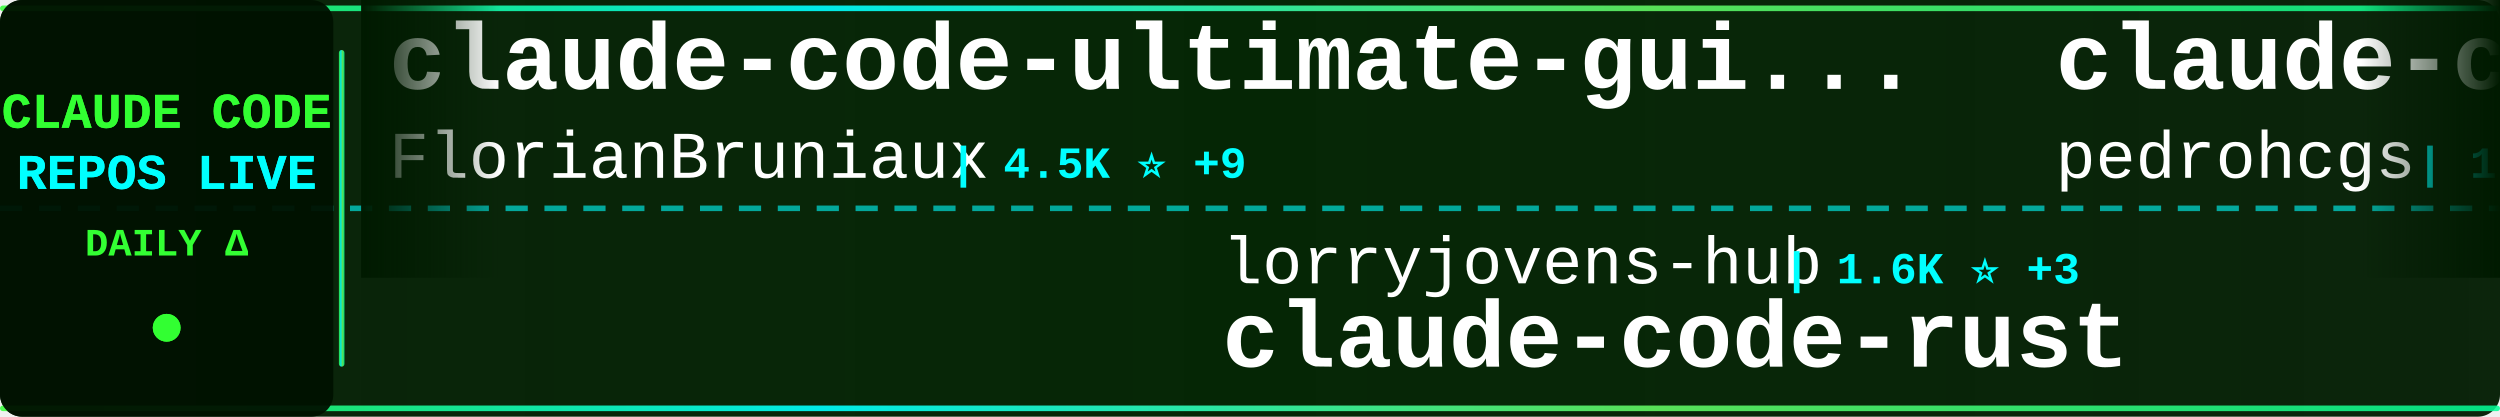
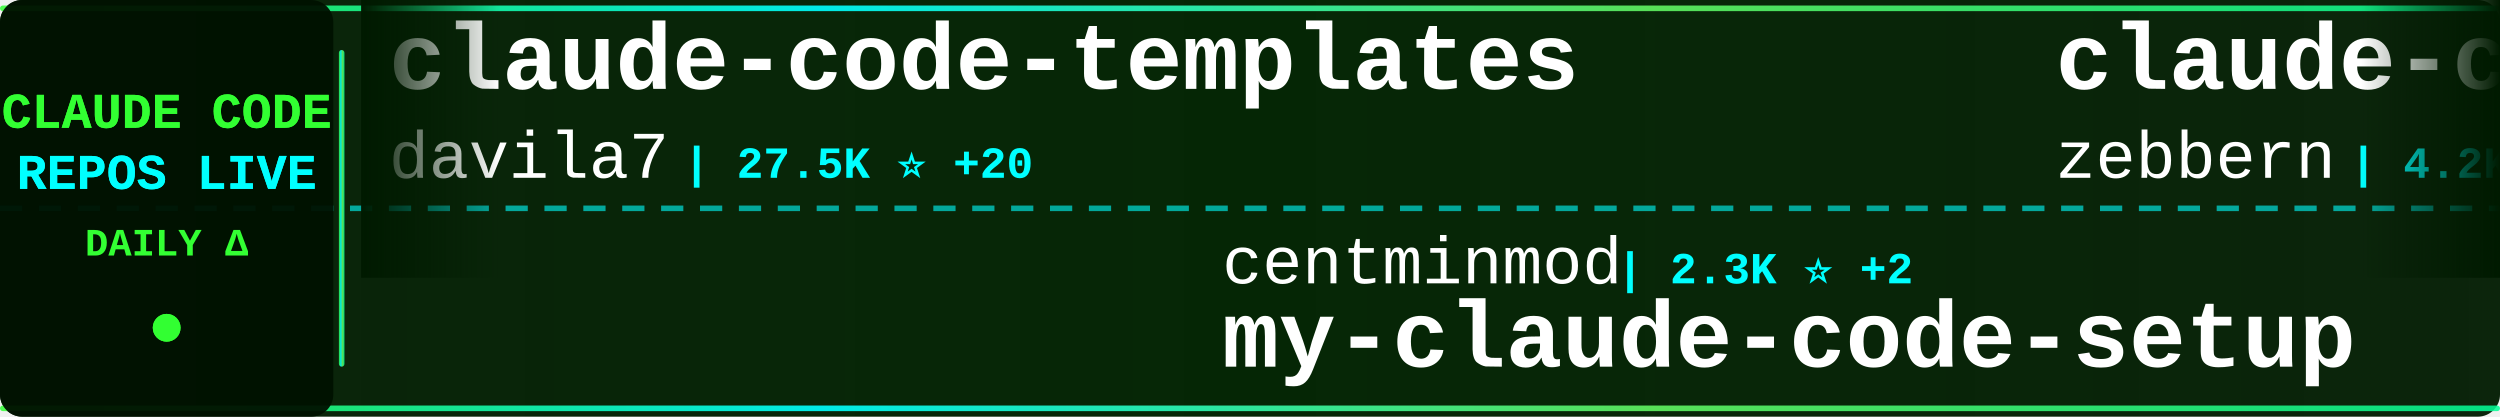
<svg xmlns="http://www.w3.org/2000/svg" width="900" height="150">
  <defs>
    <linearGradient id="tickerBg" x1="0%" y1="0%" x2="100%" y2="0%">
      <stop offset="0%" style="stop-color:#001a00;stop-opacity:0.95" />
      <stop offset="50%" style="stop-color:#002200;stop-opacity:0.98" />
      <stop offset="100%" style="stop-color:#001a00;stop-opacity:0.95" />
    </linearGradient>
    <linearGradient id="borderGrad" x1="0%" y1="0%" x2="100%" y2="0%">
      <stop offset="0%" style="stop-color:#33ff33;stop-opacity:0.85">
        <animate attributeName="stop-opacity" values="0.85;1;0.85" dur="2s" repeatCount="indefinite" />
      </stop>
      <stop offset="33%" style="stop-color:#00ffff;stop-opacity:0.9">
        <animate attributeName="stop-opacity" values="0.9;1;0.9" dur="2.2s" repeatCount="indefinite" />
      </stop>
      <stop offset="66%" style="stop-color:#66ff66;stop-opacity:0.85">
        <animate attributeName="stop-opacity" values="0.85;1;0.85" dur="1.8s" repeatCount="indefinite" />
      </stop>
      <stop offset="100%" style="stop-color:#00ff99;stop-opacity:0.85">
        <animate attributeName="stop-opacity" values="0.85;1;0.85" dur="2s" repeatCount="indefinite" />
      </stop>
    </linearGradient>
    <filter id="textGlow">
      <feGaussianBlur stdDeviation="0.1" result="coloredBlur" />
      <feMerge>
        <feMergeNode in="coloredBlur" />
        <feMergeNode in="SourceGraphic" />
      </feMerge>
    </filter>
    <filter id="metricGlow">
      <feGaussianBlur stdDeviation="0.2" result="coloredBlur" />
      <feMerge>
        <feMergeNode in="coloredBlur" />
        <feMergeNode in="SourceGraphic" />
      </feMerge>
    </filter>
    <linearGradient id="leftFade" x1="0%" y1="0%" x2="100%" y2="0%">
      <stop offset="0%" style="stop-color:#001a00;stop-opacity:1" />
      <stop offset="100%" style="stop-color:#001a00;stop-opacity:0" />
    </linearGradient>
    <linearGradient id="rightFade" x1="0%" y1="0%" x2="100%" y2="0%">
      <stop offset="0%" style="stop-color:#001a00;stop-opacity:0" />
      <stop offset="100%" style="stop-color:#001a00;stop-opacity:1" />
    </linearGradient>
  </defs>
  <rect width="900" height="150" fill="url(#tickerBg)" rx="8" />
  <rect x="0" y="2" width="900" height="2" fill="url(#borderGrad)" rx="1" />
  <rect x="0" y="146" width="900" height="2" fill="url(#borderGrad)" rx="1" />
  <line x1="0" y1="75" x2="900" y2="75" stroke="#00ffff" stroke-width="2" stroke-dasharray="8 6" opacity="0.6" />
  <rect x="0" y="0" width="120" height="150" fill="#001100" opacity="0.95" rx="8" />
  <text x="60" y="46" font-family="'Courier New', monospace" font-size="18" font-weight="bold" fill="#33ff33" text-anchor="middle" filter="url(#textGlow)">
    CLAUDE CODE
  </text>
  <text x="60" y="68" font-family="'Courier New', monospace" font-size="18" font-weight="bold" fill="#00ffff" text-anchor="middle" filter="url(#textGlow)">
    REPOS LIVE
  </text>
  <text x="60" y="92" font-family="'Courier New', monospace" font-size="14" font-weight="bold" fill="#33ff33" text-anchor="middle">
    DAILY Δ
  </text>
  <circle cx="60" cy="118" r="5" fill="#33ff33" filter="url(#metricGlow)">
    <animate attributeName="r" values="4;6;4" dur="1.5s" repeatCount="indefinite" />
    <animate attributeName="opacity" values="0.6;1;0.6" dur="1.5s" repeatCount="indefinite" />
  </circle>
  <rect x="122" y="18" width="2" height="114" fill="url(#borderGrad)" rx="1" />
  <clipPath id="tickerClip">
    <rect x="130" y="0" width="770" height="150" />
  </clipPath>
  <g clip-path="url(#tickerClip)">
    <g id="tickerItems">
      <animateTransform attributeName="transform" attributeType="XML" type="translate" from="0 0" to="-3000 0" dur="54s" repeatCount="indefinite" />
      <g transform="translate(0, 0)">
+         <text x="140" y="32" font-family="'Courier New', monospace" font-size="34" font-weight="bold" fill="#ffffff">claude-code-templates</text>
+         <text x="140" y="64" font-family="'Courier New', monospace" font-size="24" font-weight="normal" fill="#ffffff" opacity="1.0">davila7</text>
+         <text x="246" y="64" font-family="'Courier New', monospace" font-size="16" font-weight="bold" fill="#00ffff"> | 27.5K ⭐ +20</text>
+       </g>
+       <g transform="translate(300, 0)">
+         <text x="140" y="102" font-family="'Courier New', monospace" font-size="24" font-weight="normal" fill="#ffffff" opacity="1.0">centminmod</text>
+         <text x="282" y="102" font-family="'Courier New', monospace" font-size="16" font-weight="bold" fill="#00ffff"> | 2.3K ⭐ +2</text>
+         <text x="140" y="132" font-family="'Courier New', monospace" font-size="34" font-weight="bold" fill="#ffffff">my-claude-code-setup</text>
+       </g>
+       <g transform="translate(600, 0)">
+         <text x="140" y="32" font-family="'Courier New', monospace" font-size="34" font-weight="bold" fill="#ffffff">claude-code-guide</text>
+         <text x="140" y="64" font-family="'Courier New', monospace" font-size="24" font-weight="normal" fill="#ffffff" opacity="1.0">zebbern</text>
+         <text x="246" y="64" font-family="'Courier New', monospace" font-size="16" font-weight="bold" fill="#00ffff"> | 4.2K ⭐ +2</text>
+       </g>
+       <g transform="translate(900, 0)">
+         <text x="140" y="102" font-family="'Courier New', monospace" font-size="24" font-weight="normal" fill="#ffffff" opacity="1.0">hangsman</text>
+         <text x="258" y="102" font-family="'Courier New', monospace" font-size="16" font-weight="bold" fill="#00ffff"> | 780 ⭐</text>
+         <text x="140" y="132" font-family="'Courier New', monospace" font-size="34" font-weight="bold" fill="#ffffff">claude-code-source</text>
+       </g>
+       <g transform="translate(1200, 0)">
+         <text x="140" y="32" font-family="'Courier New', monospace" font-size="34" font-weight="bold" fill="#ffffff">ralph</text>
+         <text x="140" y="64" font-family="'Courier New', monospace" font-size="24" font-weight="normal" fill="#ffffff" opacity="1.0">snarktank</text>
+         <text x="270" y="64" font-family="'Courier New', monospace" font-size="16" font-weight="bold" fill="#00ffff"> | 19.4K ⭐ +54</text>
+       </g>
+       <g transform="translate(1500, 0)">
+         <text x="140" y="102" font-family="'Courier New', monospace" font-size="24" font-weight="normal" fill="#ffffff" opacity="1.0">ykdojo</text>
+         <text x="234" y="102" font-family="'Courier New', monospace" font-size="16" font-weight="bold" fill="#00ffff"> | 8.4K ⭐ +19</text>
+         <text x="140" y="132" font-family="'Courier New', monospace" font-size="34" font-weight="bold" fill="#ffffff">claude-code-tips</text>
+       </g>
+       <g transform="translate(1800, 0)">
        <text x="140" y="32" font-family="'Courier New', monospace" font-size="34" font-weight="bold" fill="#ffffff">claude-code-ultimate-gui...</text>
        <text x="140" y="64" font-family="'Courier New', monospace" font-size="24" font-weight="normal" fill="#ffffff" opacity="1.0">FlorianBruniaux</text>
-         <text x="342" y="64" font-family="'Courier New', monospace" font-size="16" font-weight="bold" fill="#00ffff"> | 4.5K ⭐ +9</text>
-       </g>
-       <g transform="translate(300, 0)">
-         <text x="140" y="102" font-family="'Courier New', monospace" font-size="24" font-weight="normal" fill="#ffffff" opacity="1.0">lorryjovens-hub</text>
-         <text x="342" y="102" font-family="'Courier New', monospace" font-size="16" font-weight="bold" fill="#00ffff"> | 1.6K ⭐ +3</text>
-         <text x="140" y="132" font-family="'Courier New', monospace" font-size="34" font-weight="bold" fill="#ffffff">claude-code-rust</text>
-       </g>
-       <g transform="translate(600, 0)">
-         <text x="140" y="32" font-family="'Courier New', monospace" font-size="34" font-weight="bold" fill="#ffffff">claude-code-my-workflow</text>
-         <text x="140" y="64" font-family="'Courier New', monospace" font-size="24" font-weight="normal" fill="#ffffff" opacity="1.0">pedrohcgs</text>
-         <text x="270" y="64" font-family="'Courier New', monospace" font-size="16" font-weight="bold" fill="#00ffff"> | 1.1K ⭐ +3</text>
-       </g>
-       <g transform="translate(900, 0)">
-         <text x="140" y="102" font-family="'Courier New', monospace" font-size="24" font-weight="normal" fill="#ffffff" opacity="1.0">ChrisWiles</text>
-         <text x="282" y="102" font-family="'Courier New', monospace" font-size="16" font-weight="bold" fill="#00ffff"> | 5.9K ⭐ +2</text>
-         <text x="140" y="132" font-family="'Courier New', monospace" font-size="34" font-weight="bold" fill="#ffffff">claude-code-showcase</text>
-       </g>
-       <g transform="translate(1200, 0)">
-         <text x="140" y="32" font-family="'Courier New', monospace" font-size="34" font-weight="bold" fill="#ffffff">claude-code-prompts</text>
-         <text x="140" y="64" font-family="'Courier New', monospace" font-size="24" font-weight="normal" fill="#ffffff" opacity="1.0">repowise-dev</text>
-         <text x="306" y="64" font-family="'Courier New', monospace" font-size="16" font-weight="bold" fill="#00ffff"> | 1.1K ⭐ +6</text>
-       </g>
-       <g transform="translate(1500, 0)">
-         <text x="140" y="102" font-family="'Courier New', monospace" font-size="24" font-weight="normal" fill="#ffffff" opacity="1.0">anthropics</text>
-         <text x="282" y="102" font-family="'Courier New', monospace" font-size="16" font-weight="bold" fill="#00ffff"> | 26.1K ⭐ +2.0K</text>
-         <text x="140" y="132" font-family="'Courier New', monospace" font-size="34" font-weight="bold" fill="#ffffff">claude-plugins-official</text>
-       </g>
-       <g transform="translate(1800, 0)">
-         <text x="140" y="32" font-family="'Courier New', monospace" font-size="34" font-weight="bold" fill="#ffffff">claude-code-router</text>
-         <text x="140" y="64" font-family="'Courier New', monospace" font-size="24" font-weight="normal" fill="#ffffff" opacity="1.0">musistudio</text>
-         <text x="282" y="64" font-family="'Courier New', monospace" font-size="16" font-weight="bold" fill="#00ffff"> | 34.3K ⭐ +25</text>
+         <text x="342" y="64" font-family="'Courier New', monospace" font-size="16" font-weight="bold" fill="#00ffff"> | 4.5K ⭐ +8</text>
      </g>
      <g transform="translate(2100, 0)">
-         <text x="140" y="102" font-family="'Courier New', monospace" font-size="24" font-weight="normal" fill="#ffffff" opacity="1.0">kodu-ai</text>
-         <text x="246" y="102" font-family="'Courier New', monospace" font-size="16" font-weight="bold" fill="#00ffff"> | 5.3K ⭐</text>
-         <text x="140" y="132" font-family="'Courier New', monospace" font-size="34" font-weight="bold" fill="#ffffff">claude-coder</text>
+         <text x="140" y="102" font-family="'Courier New', monospace" font-size="24" font-weight="normal" fill="#ffffff" opacity="1.0">Yuyz0112</text>
+         <text x="258" y="102" font-family="'Courier New', monospace" font-size="16" font-weight="bold" fill="#00ffff"> | 2.4K ⭐</text>
+         <text x="140" y="132" font-family="'Courier New', monospace" font-size="34" font-weight="bold" fill="#ffffff">claude-code-reverse</text>
      </g>
      <g transform="translate(2400, 0)">
-         <text x="140" y="32" font-family="'Courier New', monospace" font-size="34" font-weight="bold" fill="#ffffff">claude-code-best-practic...</text>
-         <text x="140" y="64" font-family="'Courier New', monospace" font-size="24" font-weight="normal" fill="#ffffff" opacity="1.0">shanraisshan</text>
-         <text x="306" y="64" font-family="'Courier New', monospace" font-size="16" font-weight="bold" fill="#00ffff"> | 54.5K ⭐ +134</text>
+         <text x="140" y="32" font-family="'Courier New', monospace" font-size="34" font-weight="bold" fill="#ffffff">claude-code-action</text>
+         <text x="140" y="64" font-family="'Courier New', monospace" font-size="24" font-weight="normal" fill="#ffffff" opacity="1.0">anthropics</text>
+         <text x="282" y="64" font-family="'Courier New', monospace" font-size="16" font-weight="bold" fill="#00ffff"> | 7.7K ⭐ +10</text>
      </g>
      <g transform="translate(2700, 0)">
-         <text x="140" y="102" font-family="'Courier New', monospace" font-size="24" font-weight="normal" fill="#ffffff" opacity="1.0">disler</text>
-         <text x="234" y="102" font-family="'Courier New', monospace" font-size="16" font-weight="bold" fill="#00ffff"> | 3.7K ⭐ +3</text>
-         <text x="140" y="132" font-family="'Courier New', monospace" font-size="34" font-weight="bold" fill="#ffffff">claude-code-hooks-master...</text>
+         <text x="140" y="102" font-family="'Courier New', monospace" font-size="24" font-weight="normal" fill="#ffffff" opacity="1.0">anthropics</text>
+         <text x="282" y="102" font-family="'Courier New', monospace" font-size="16" font-weight="bold" fill="#00ffff"> | 4.7K ⭐ +7</text>
+         <text x="140" y="132" font-family="'Courier New', monospace" font-size="34" font-weight="bold" fill="#ffffff">claude-code-security-rev...</text>
      </g>
      <g transform="translate(3000, 0)">
-         <text x="140" y="32" font-family="'Courier New', monospace" font-size="34" font-weight="bold" fill="#ffffff">claude-code-ultimate-gui...</text>
-         <text x="140" y="64" font-family="'Courier New', monospace" font-size="24" font-weight="normal" fill="#ffffff" opacity="1.0">FlorianBruniaux</text>
-         <text x="342" y="64" font-family="'Courier New', monospace" font-size="16" font-weight="bold" fill="#00ffff"> | 4.5K ⭐ +9</text>
+         <text x="140" y="32" font-family="'Courier New', monospace" font-size="34" font-weight="bold" fill="#ffffff">claude-code-templates</text>
+         <text x="140" y="64" font-family="'Courier New', monospace" font-size="24" font-weight="normal" fill="#ffffff" opacity="1.0">davila7</text>
+         <text x="246" y="64" font-family="'Courier New', monospace" font-size="16" font-weight="bold" fill="#00ffff"> | 27.5K ⭐ +20</text>
      </g>
      <g transform="translate(3300, 0)">
-         <text x="140" y="102" font-family="'Courier New', monospace" font-size="24" font-weight="normal" fill="#ffffff" opacity="1.0">lorryjovens-hub</text>
-         <text x="342" y="102" font-family="'Courier New', monospace" font-size="16" font-weight="bold" fill="#00ffff"> | 1.6K ⭐ +3</text>
-         <text x="140" y="132" font-family="'Courier New', monospace" font-size="34" font-weight="bold" fill="#ffffff">claude-code-rust</text>
+         <text x="140" y="102" font-family="'Courier New', monospace" font-size="24" font-weight="normal" fill="#ffffff" opacity="1.0">centminmod</text>
+         <text x="282" y="102" font-family="'Courier New', monospace" font-size="16" font-weight="bold" fill="#00ffff"> | 2.3K ⭐ +2</text>
+         <text x="140" y="132" font-family="'Courier New', monospace" font-size="34" font-weight="bold" fill="#ffffff">my-claude-code-setup</text>
      </g>
      <g transform="translate(3600, 0)">
-         <text x="140" y="32" font-family="'Courier New', monospace" font-size="34" font-weight="bold" fill="#ffffff">claude-code-my-workflow</text>
-         <text x="140" y="64" font-family="'Courier New', monospace" font-size="24" font-weight="normal" fill="#ffffff" opacity="1.0">pedrohcgs</text>
-         <text x="270" y="64" font-family="'Courier New', monospace" font-size="16" font-weight="bold" fill="#00ffff"> | 1.1K ⭐ +3</text>
+         <text x="140" y="32" font-family="'Courier New', monospace" font-size="34" font-weight="bold" fill="#ffffff">claude-code-guide</text>
+         <text x="140" y="64" font-family="'Courier New', monospace" font-size="24" font-weight="normal" fill="#ffffff" opacity="1.0">zebbern</text>
+         <text x="246" y="64" font-family="'Courier New', monospace" font-size="16" font-weight="bold" fill="#00ffff"> | 4.2K ⭐ +2</text>
      </g>
      <g transform="translate(3900, 0)">
-         <text x="140" y="102" font-family="'Courier New', monospace" font-size="24" font-weight="normal" fill="#ffffff" opacity="1.0">ChrisWiles</text>
-         <text x="282" y="102" font-family="'Courier New', monospace" font-size="16" font-weight="bold" fill="#00ffff"> | 5.9K ⭐ +2</text>
-         <text x="140" y="132" font-family="'Courier New', monospace" font-size="34" font-weight="bold" fill="#ffffff">claude-code-showcase</text>
+         <text x="140" y="102" font-family="'Courier New', monospace" font-size="24" font-weight="normal" fill="#ffffff" opacity="1.0">hangsman</text>
+         <text x="258" y="102" font-family="'Courier New', monospace" font-size="16" font-weight="bold" fill="#00ffff"> | 780 ⭐</text>
+         <text x="140" y="132" font-family="'Courier New', monospace" font-size="34" font-weight="bold" fill="#ffffff">claude-code-source</text>
      </g>
    </g>
  </g>
  <rect x="130" y="0" width="50" height="100" fill="url(#leftFade)" />
  <rect x="850" y="0" width="50" height="100" fill="url(#rightFade)" />
</svg>
